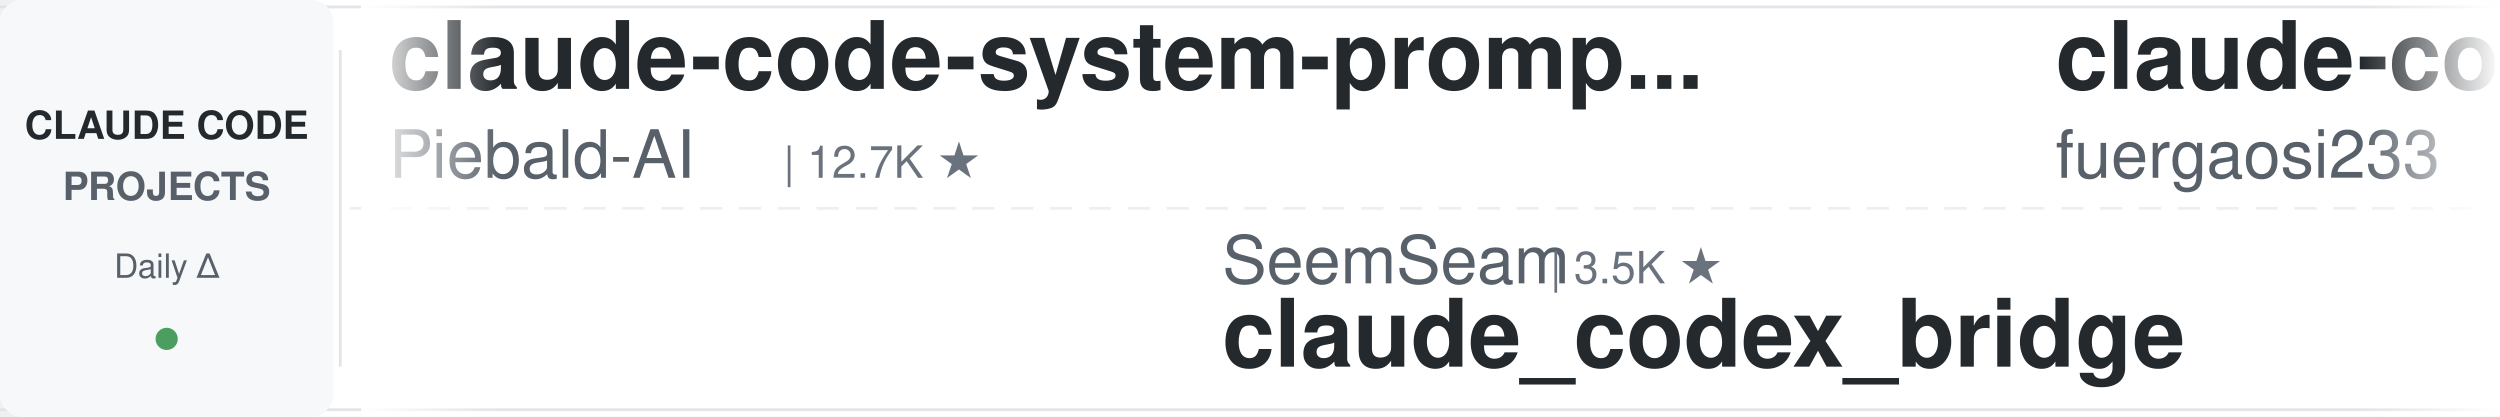
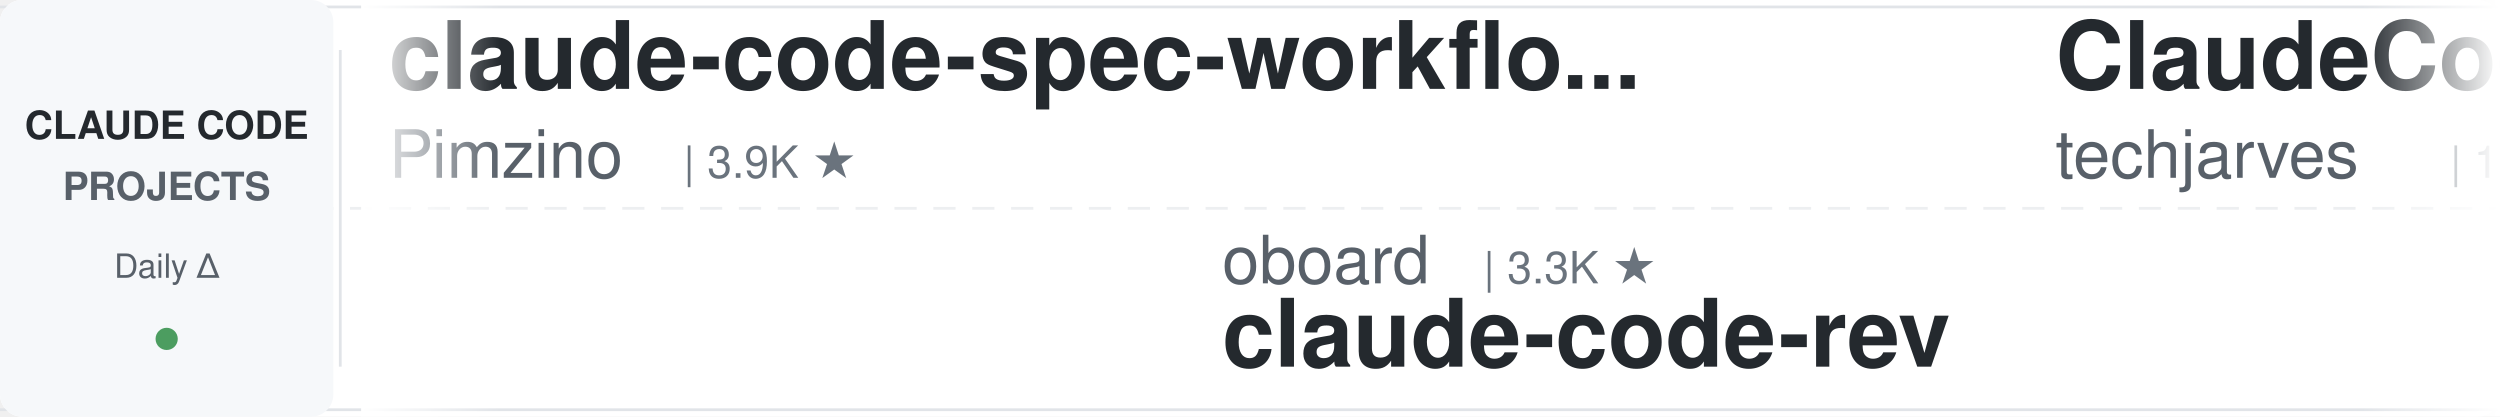
<svg xmlns="http://www.w3.org/2000/svg" width="900" height="150">
  <defs>
    <linearGradient id="leftFade" x1="0%" y1="0%" x2="100%" y2="0%">
      <stop offset="0%" style="stop-color:#ffffff;stop-opacity:1" />
      <stop offset="100%" style="stop-color:#ffffff;stop-opacity:0" />
    </linearGradient>
    <linearGradient id="rightFade" x1="0%" y1="0%" x2="100%" y2="0%">
      <stop offset="0%" style="stop-color:#ffffff;stop-opacity:0" />
      <stop offset="100%" style="stop-color:#ffffff;stop-opacity:1" />
    </linearGradient>
  </defs>
  <rect width="900" height="150" fill="#ffffff" rx="8" />
  <rect x="0" y="2" width="900" height="1" fill="#e1e4e8" />
  <rect x="0" y="147" width="900" height="1" fill="#e1e4e8" />
  <line x1="0" y1="75" x2="900" y2="75" stroke="#e1e4e8" stroke-width="1" stroke-dasharray="8 6" opacity="0.6" />
  <rect x="0" y="0" width="120" height="150" fill="#f6f8fa" rx="8" />
  <text x="60" y="50" font-family="-apple-system, BlinkMacSystemFont, 'Segoe UI', Helvetica, Arial, sans-serif" font-size="14" font-weight="600" fill="#24292e" text-anchor="middle">CLAUDE CODE</text>
  <text x="60" y="72" font-family="-apple-system, BlinkMacSystemFont, 'Segoe UI', Helvetica, Arial, sans-serif" font-size="14" font-weight="600" fill="#586069" text-anchor="middle">PROJECTS</text>
  <text x="60" y="100" font-family="-apple-system, BlinkMacSystemFont, 'Segoe UI', Helvetica, Arial, sans-serif" font-size="12" font-weight="500" fill="#586069" text-anchor="middle">Daily Δ</text>
  <circle cx="60" cy="122" r="4" fill="#22863a" opacity="0.8" />
  <rect x="122" y="18" width="1" height="114" fill="#e1e4e8" />
  <clipPath id="tickerClip">
    <rect x="130" y="0" width="770" height="150" />
  </clipPath>
  <g clip-path="url(#tickerClip)">
    <g id="tickerItems">
      <animateTransform attributeName="transform" attributeType="XML" type="translate" from="0 0" to="-3000 0" dur="54s" repeatCount="indefinite" />
      <g transform="translate(0, 0)">
-         <text x="140" y="32" font-family="-apple-system, BlinkMacSystemFont, 'Segoe UI', Helvetica, Arial, sans-serif" font-size="34" font-weight="600" fill="#24292e">claude-code-system-promp...</text>
-         <text x="140" y="64" font-family="-apple-system, BlinkMacSystemFont, 'Segoe UI', Helvetica, Arial, sans-serif" font-size="24" font-weight="400" fill="#586069">Piebald-AI</text>
-         <text x="282" y="64" font-family="-apple-system, BlinkMacSystemFont, 'Segoe UI', Helvetica, Arial, sans-serif" font-size="16" font-weight="500" fill="#6a737d">| 12.7K ★</text>
-       </g>
-       <g transform="translate(300, 0)">
-         <text x="140" y="102" font-family="-apple-system, BlinkMacSystemFont, 'Segoe UI', Helvetica, Arial, sans-serif" font-size="24" font-weight="400" fill="#586069">SeemSeam</text>
-         <text x="258" y="102" font-family="-apple-system, BlinkMacSystemFont, 'Segoe UI', Helvetica, Arial, sans-serif" font-size="16" font-weight="500" fill="#6a737d">| 3.5K ★</text>
-         <text x="140" y="132" font-family="-apple-system, BlinkMacSystemFont, 'Segoe UI', Helvetica, Arial, sans-serif" font-size="34" font-weight="600" fill="#24292e">claude_codex_bridge</text>
-       </g>
-       <g transform="translate(600, 0)">
-         <text x="140" y="32" font-family="-apple-system, BlinkMacSystemFont, 'Segoe UI', Helvetica, Arial, sans-serif" font-size="34" font-weight="600" fill="#24292e">claude-code-proxy</text>
-         <text x="140" y="64" font-family="-apple-system, BlinkMacSystemFont, 'Segoe UI', Helvetica, Arial, sans-serif" font-size="24" font-weight="400" fill="#586069">fuergaosi233</text>
-         <text x="306" y="64" font-family="-apple-system, BlinkMacSystemFont, 'Segoe UI', Helvetica, Arial, sans-serif" font-size="16" font-weight="500" fill="#6a737d">| 2.8K ★</text>
-       </g>
-       <g transform="translate(900, 0)">
-         <text x="140" y="102" font-family="-apple-system, BlinkMacSystemFont, 'Segoe UI', Helvetica, Arial, sans-serif" font-size="24" font-weight="400" fill="#586069">ccplugins</text>
-         <text x="270" y="102" font-family="-apple-system, BlinkMacSystemFont, 'Segoe UI', Helvetica, Arial, sans-serif" font-size="16" font-weight="500" fill="#6a737d">| 936 ★</text>
-         <text x="140" y="132" font-family="-apple-system, BlinkMacSystemFont, 'Segoe UI', Helvetica, Arial, sans-serif" font-size="34" font-weight="600" fill="#24292e">awesome-claude-code-plug...</text>
-       </g>
-       <g transform="translate(1200, 0)">
        <text x="140" y="32" font-family="-apple-system, BlinkMacSystemFont, 'Segoe UI', Helvetica, Arial, sans-serif" font-size="34" font-weight="600" fill="#24292e">claude-code-spec-workflo...</text>
        <text x="140" y="64" font-family="-apple-system, BlinkMacSystemFont, 'Segoe UI', Helvetica, Arial, sans-serif" font-size="24" font-weight="400" fill="#586069">Pimzino</text>
        <text x="246" y="64" font-family="-apple-system, BlinkMacSystemFont, 'Segoe UI', Helvetica, Arial, sans-serif" font-size="16" font-weight="500" fill="#6a737d">| 3.9K ★</text>
      </g>
+       <g transform="translate(300, 0)">
+         <text x="140" y="102" font-family="-apple-system, BlinkMacSystemFont, 'Segoe UI', Helvetica, Arial, sans-serif" font-size="24" font-weight="400" fill="#586069">oboard</text>
+         <text x="234" y="102" font-family="-apple-system, BlinkMacSystemFont, 'Segoe UI', Helvetica, Arial, sans-serif" font-size="16" font-weight="500" fill="#6a737d">| 3.3K ★</text>
+         <text x="140" y="132" font-family="-apple-system, BlinkMacSystemFont, 'Segoe UI', Helvetica, Arial, sans-serif" font-size="34" font-weight="600" fill="#24292e">claude-code-rev</text>
+       </g>
+       <g transform="translate(600, 0)">
+         <text x="140" y="32" font-family="-apple-system, BlinkMacSystemFont, 'Segoe UI', Helvetica, Arial, sans-serif" font-size="34" font-weight="600" fill="#24292e">ClaudeCode-Portable</text>
+         <text x="140" y="64" font-family="-apple-system, BlinkMacSystemFont, 'Segoe UI', Helvetica, Arial, sans-serif" font-size="24" font-weight="400" fill="#586069">techjarves</text>
+         <text x="282" y="64" font-family="-apple-system, BlinkMacSystemFont, 'Segoe UI', Helvetica, Arial, sans-serif" font-size="16" font-weight="500" fill="#6a737d">| 1.4K ★</text>
+       </g>
+       <g transform="translate(900, 0)">
+         <text x="140" y="102" font-family="-apple-system, BlinkMacSystemFont, 'Segoe UI', Helvetica, Arial, sans-serif" font-size="24" font-weight="400" fill="#586069">Cranot</text>
+         <text x="234" y="102" font-family="-apple-system, BlinkMacSystemFont, 'Segoe UI', Helvetica, Arial, sans-serif" font-size="16" font-weight="500" fill="#6a737d">| 2.9K ★</text>
+         <text x="140" y="132" font-family="-apple-system, BlinkMacSystemFont, 'Segoe UI', Helvetica, Arial, sans-serif" font-size="34" font-weight="600" fill="#24292e">claude-code-guide</text>
+       </g>
+       <g transform="translate(1200, 0)">
+         <text x="140" y="32" font-family="-apple-system, BlinkMacSystemFont, 'Segoe UI', Helvetica, Arial, sans-serif" font-size="34" font-weight="600" fill="#24292e">claude-code-source</text>
+         <text x="140" y="64" font-family="-apple-system, BlinkMacSystemFont, 'Segoe UI', Helvetica, Arial, sans-serif" font-size="24" font-weight="400" fill="#586069">JrCx7scC</text>
+         <text x="258" y="64" font-family="-apple-system, BlinkMacSystemFont, 'Segoe UI', Helvetica, Arial, sans-serif" font-size="16" font-weight="500" fill="#6a737d">| 376 ★</text>
+       </g>
      <g transform="translate(1500, 0)">
-         <text x="140" y="102" font-family="-apple-system, BlinkMacSystemFont, 'Segoe UI', Helvetica, Arial, sans-serif" font-size="24" font-weight="400" fill="#586069">wanshuiyin</text>
-         <text x="282" y="102" font-family="-apple-system, BlinkMacSystemFont, 'Segoe UI', Helvetica, Arial, sans-serif" font-size="16" font-weight="500" fill="#6a737d">| 16.1K ★</text>
-         <text x="140" y="132" font-family="-apple-system, BlinkMacSystemFont, 'Segoe UI', Helvetica, Arial, sans-serif" font-size="34" font-weight="600" fill="#24292e">Auto-claude-code-researc...</text>
+         <text x="140" y="102" font-family="-apple-system, BlinkMacSystemFont, 'Segoe UI', Helvetica, Arial, sans-serif" font-size="24" font-weight="400" fill="#586069">Yeachan-Heo</text>
+         <text x="294" y="102" font-family="-apple-system, BlinkMacSystemFont, 'Segoe UI', Helvetica, Arial, sans-serif" font-size="16" font-weight="500" fill="#6a737d">| 39.1K ★</text>
+         <text x="140" y="132" font-family="-apple-system, BlinkMacSystemFont, 'Segoe UI', Helvetica, Arial, sans-serif" font-size="34" font-weight="600" fill="#24292e">oh-my-claudecode</text>
      </g>
      <g transform="translate(1800, 0)">
-         <text x="140" y="32" font-family="-apple-system, BlinkMacSystemFont, 'Segoe UI', Helvetica, Arial, sans-serif" font-size="34" font-weight="600" fill="#24292e">Claude-Code-Source-Study</text>
-         <text x="140" y="64" font-family="-apple-system, BlinkMacSystemFont, 'Segoe UI', Helvetica, Arial, sans-serif" font-size="24" font-weight="400" fill="#586069">luyao618</text>
-         <text x="258" y="64" font-family="-apple-system, BlinkMacSystemFont, 'Segoe UI', Helvetica, Arial, sans-serif" font-size="16" font-weight="500" fill="#6a737d">| 1.7K ★</text>
+         <text x="140" y="32" font-family="-apple-system, BlinkMacSystemFont, 'Segoe UI', Helvetica, Arial, sans-serif" font-size="34" font-weight="600" fill="#24292e">claude-code-book</text>
+         <text x="140" y="64" font-family="-apple-system, BlinkMacSystemFont, 'Segoe UI', Helvetica, Arial, sans-serif" font-size="24" font-weight="400" fill="#586069">lintsinghua</text>
+         <text x="294" y="64" font-family="-apple-system, BlinkMacSystemFont, 'Segoe UI', Helvetica, Arial, sans-serif" font-size="16" font-weight="500" fill="#6a737d">| 4.2K ★</text>
      </g>
      <g transform="translate(2100, 0)">
-         <text x="140" y="102" font-family="-apple-system, BlinkMacSystemFont, 'Segoe UI', Helvetica, Arial, sans-serif" font-size="24" font-weight="400" fill="#586069">multica-ai</text>
-         <text x="282" y="102" font-family="-apple-system, BlinkMacSystemFont, 'Segoe UI', Helvetica, Arial, sans-serif" font-size="16" font-weight="500" fill="#6a737d">| 212.6K ★</text>
-         <text x="140" y="132" font-family="-apple-system, BlinkMacSystemFont, 'Segoe UI', Helvetica, Arial, sans-serif" font-size="34" font-weight="600" fill="#24292e">andrej-karpathy-skills</text>
+         <text x="140" y="102" font-family="-apple-system, BlinkMacSystemFont, 'Segoe UI', Helvetica, Arial, sans-serif" font-size="24" font-weight="400" fill="#586069">anthropics</text>
+         <text x="282" y="102" font-family="-apple-system, BlinkMacSystemFont, 'Segoe UI', Helvetica, Arial, sans-serif" font-size="16" font-weight="500" fill="#6a737d">| 6.2K ★</text>
+         <text x="140" y="132" font-family="-apple-system, BlinkMacSystemFont, 'Segoe UI', Helvetica, Arial, sans-serif" font-size="34" font-weight="600" fill="#24292e">claude-code-security-rev...</text>
      </g>
      <g transform="translate(2400, 0)">
-         <text x="140" y="32" font-family="-apple-system, BlinkMacSystemFont, 'Segoe UI', Helvetica, Arial, sans-serif" font-size="34" font-weight="600" fill="#24292e">ralph-claude-code</text>
-         <text x="140" y="64" font-family="-apple-system, BlinkMacSystemFont, 'Segoe UI', Helvetica, Arial, sans-serif" font-size="24" font-weight="400" fill="#586069">frankbria</text>
-         <text x="270" y="64" font-family="-apple-system, BlinkMacSystemFont, 'Segoe UI', Helvetica, Arial, sans-serif" font-size="16" font-weight="500" fill="#6a737d">| 9.6K ★</text>
+         <text x="140" y="32" font-family="-apple-system, BlinkMacSystemFont, 'Segoe UI', Helvetica, Arial, sans-serif" font-size="34" font-weight="600" fill="#24292e">Auto-claude-code-researc...</text>
+         <text x="140" y="64" font-family="-apple-system, BlinkMacSystemFont, 'Segoe UI', Helvetica, Arial, sans-serif" font-size="24" font-weight="400" fill="#586069">wanshuiyin</text>
+         <text x="282" y="64" font-family="-apple-system, BlinkMacSystemFont, 'Segoe UI', Helvetica, Arial, sans-serif" font-size="16" font-weight="500" fill="#6a737d">| 16.1K ★</text>
      </g>
      <g transform="translate(2700, 0)">
-         <text x="140" y="102" font-family="-apple-system, BlinkMacSystemFont, 'Segoe UI', Helvetica, Arial, sans-serif" font-size="24" font-weight="400" fill="#586069">centminmod</text>
-         <text x="282" y="102" font-family="-apple-system, BlinkMacSystemFont, 'Segoe UI', Helvetica, Arial, sans-serif" font-size="16" font-weight="500" fill="#6a737d">| 2.6K ★</text>
-         <text x="140" y="132" font-family="-apple-system, BlinkMacSystemFont, 'Segoe UI', Helvetica, Arial, sans-serif" font-size="34" font-weight="600" fill="#24292e">my-claude-code-setup</text>
+         <text x="140" y="102" font-family="-apple-system, BlinkMacSystemFont, 'Segoe UI', Helvetica, Arial, sans-serif" font-size="24" font-weight="400" fill="#586069">VILA-Lab</text>
+         <text x="258" y="102" font-family="-apple-system, BlinkMacSystemFont, 'Segoe UI', Helvetica, Arial, sans-serif" font-size="16" font-weight="500" fill="#6a737d">| 2.1K ★</text>
+         <text x="140" y="132" font-family="-apple-system, BlinkMacSystemFont, 'Segoe UI', Helvetica, Arial, sans-serif" font-size="34" font-weight="600" fill="#24292e">Dive-into-Claude-Code</text>
      </g>
      <g transform="translate(3000, 0)">
-         <text x="140" y="32" font-family="-apple-system, BlinkMacSystemFont, 'Segoe UI', Helvetica, Arial, sans-serif" font-size="34" font-weight="600" fill="#24292e">claude-code-system-promp...</text>
-         <text x="140" y="64" font-family="-apple-system, BlinkMacSystemFont, 'Segoe UI', Helvetica, Arial, sans-serif" font-size="24" font-weight="400" fill="#586069">Piebald-AI</text>
-         <text x="282" y="64" font-family="-apple-system, BlinkMacSystemFont, 'Segoe UI', Helvetica, Arial, sans-serif" font-size="16" font-weight="500" fill="#6a737d">| 12.7K ★</text>
+         <text x="140" y="32" font-family="-apple-system, BlinkMacSystemFont, 'Segoe UI', Helvetica, Arial, sans-serif" font-size="34" font-weight="600" fill="#24292e">claude-code-spec-workflo...</text>
+         <text x="140" y="64" font-family="-apple-system, BlinkMacSystemFont, 'Segoe UI', Helvetica, Arial, sans-serif" font-size="24" font-weight="400" fill="#586069">Pimzino</text>
+         <text x="246" y="64" font-family="-apple-system, BlinkMacSystemFont, 'Segoe UI', Helvetica, Arial, sans-serif" font-size="16" font-weight="500" fill="#6a737d">| 3.9K ★</text>
      </g>
      <g transform="translate(3300, 0)">
-         <text x="140" y="102" font-family="-apple-system, BlinkMacSystemFont, 'Segoe UI', Helvetica, Arial, sans-serif" font-size="24" font-weight="400" fill="#586069">SeemSeam</text>
-         <text x="258" y="102" font-family="-apple-system, BlinkMacSystemFont, 'Segoe UI', Helvetica, Arial, sans-serif" font-size="16" font-weight="500" fill="#6a737d">| 3.5K ★</text>
-         <text x="140" y="132" font-family="-apple-system, BlinkMacSystemFont, 'Segoe UI', Helvetica, Arial, sans-serif" font-size="34" font-weight="600" fill="#24292e">claude_codex_bridge</text>
+         <text x="140" y="102" font-family="-apple-system, BlinkMacSystemFont, 'Segoe UI', Helvetica, Arial, sans-serif" font-size="24" font-weight="400" fill="#586069">oboard</text>
+         <text x="234" y="102" font-family="-apple-system, BlinkMacSystemFont, 'Segoe UI', Helvetica, Arial, sans-serif" font-size="16" font-weight="500" fill="#6a737d">| 3.3K ★</text>
+         <text x="140" y="132" font-family="-apple-system, BlinkMacSystemFont, 'Segoe UI', Helvetica, Arial, sans-serif" font-size="34" font-weight="600" fill="#24292e">claude-code-rev</text>
      </g>
      <g transform="translate(3600, 0)">
-         <text x="140" y="32" font-family="-apple-system, BlinkMacSystemFont, 'Segoe UI', Helvetica, Arial, sans-serif" font-size="34" font-weight="600" fill="#24292e">claude-code-proxy</text>
-         <text x="140" y="64" font-family="-apple-system, BlinkMacSystemFont, 'Segoe UI', Helvetica, Arial, sans-serif" font-size="24" font-weight="400" fill="#586069">fuergaosi233</text>
-         <text x="306" y="64" font-family="-apple-system, BlinkMacSystemFont, 'Segoe UI', Helvetica, Arial, sans-serif" font-size="16" font-weight="500" fill="#6a737d">| 2.8K ★</text>
+         <text x="140" y="32" font-family="-apple-system, BlinkMacSystemFont, 'Segoe UI', Helvetica, Arial, sans-serif" font-size="34" font-weight="600" fill="#24292e">ClaudeCode-Portable</text>
+         <text x="140" y="64" font-family="-apple-system, BlinkMacSystemFont, 'Segoe UI', Helvetica, Arial, sans-serif" font-size="24" font-weight="400" fill="#586069">techjarves</text>
+         <text x="282" y="64" font-family="-apple-system, BlinkMacSystemFont, 'Segoe UI', Helvetica, Arial, sans-serif" font-size="16" font-weight="500" fill="#6a737d">| 1.4K ★</text>
      </g>
      <g transform="translate(3900, 0)">
-         <text x="140" y="102" font-family="-apple-system, BlinkMacSystemFont, 'Segoe UI', Helvetica, Arial, sans-serif" font-size="24" font-weight="400" fill="#586069">ccplugins</text>
-         <text x="270" y="102" font-family="-apple-system, BlinkMacSystemFont, 'Segoe UI', Helvetica, Arial, sans-serif" font-size="16" font-weight="500" fill="#6a737d">| 936 ★</text>
-         <text x="140" y="132" font-family="-apple-system, BlinkMacSystemFont, 'Segoe UI', Helvetica, Arial, sans-serif" font-size="34" font-weight="600" fill="#24292e">awesome-claude-code-plug...</text>
+         <text x="140" y="102" font-family="-apple-system, BlinkMacSystemFont, 'Segoe UI', Helvetica, Arial, sans-serif" font-size="24" font-weight="400" fill="#586069">Cranot</text>
+         <text x="234" y="102" font-family="-apple-system, BlinkMacSystemFont, 'Segoe UI', Helvetica, Arial, sans-serif" font-size="16" font-weight="500" fill="#6a737d">| 2.9K ★</text>
+         <text x="140" y="132" font-family="-apple-system, BlinkMacSystemFont, 'Segoe UI', Helvetica, Arial, sans-serif" font-size="34" font-weight="600" fill="#24292e">claude-code-guide</text>
      </g>
    </g>
  </g>
  <rect x="130" y="0" width="50" height="150" fill="url(#leftFade)" />
  <rect x="850" y="0" width="50" height="150" fill="url(#rightFade)" />
</svg>
